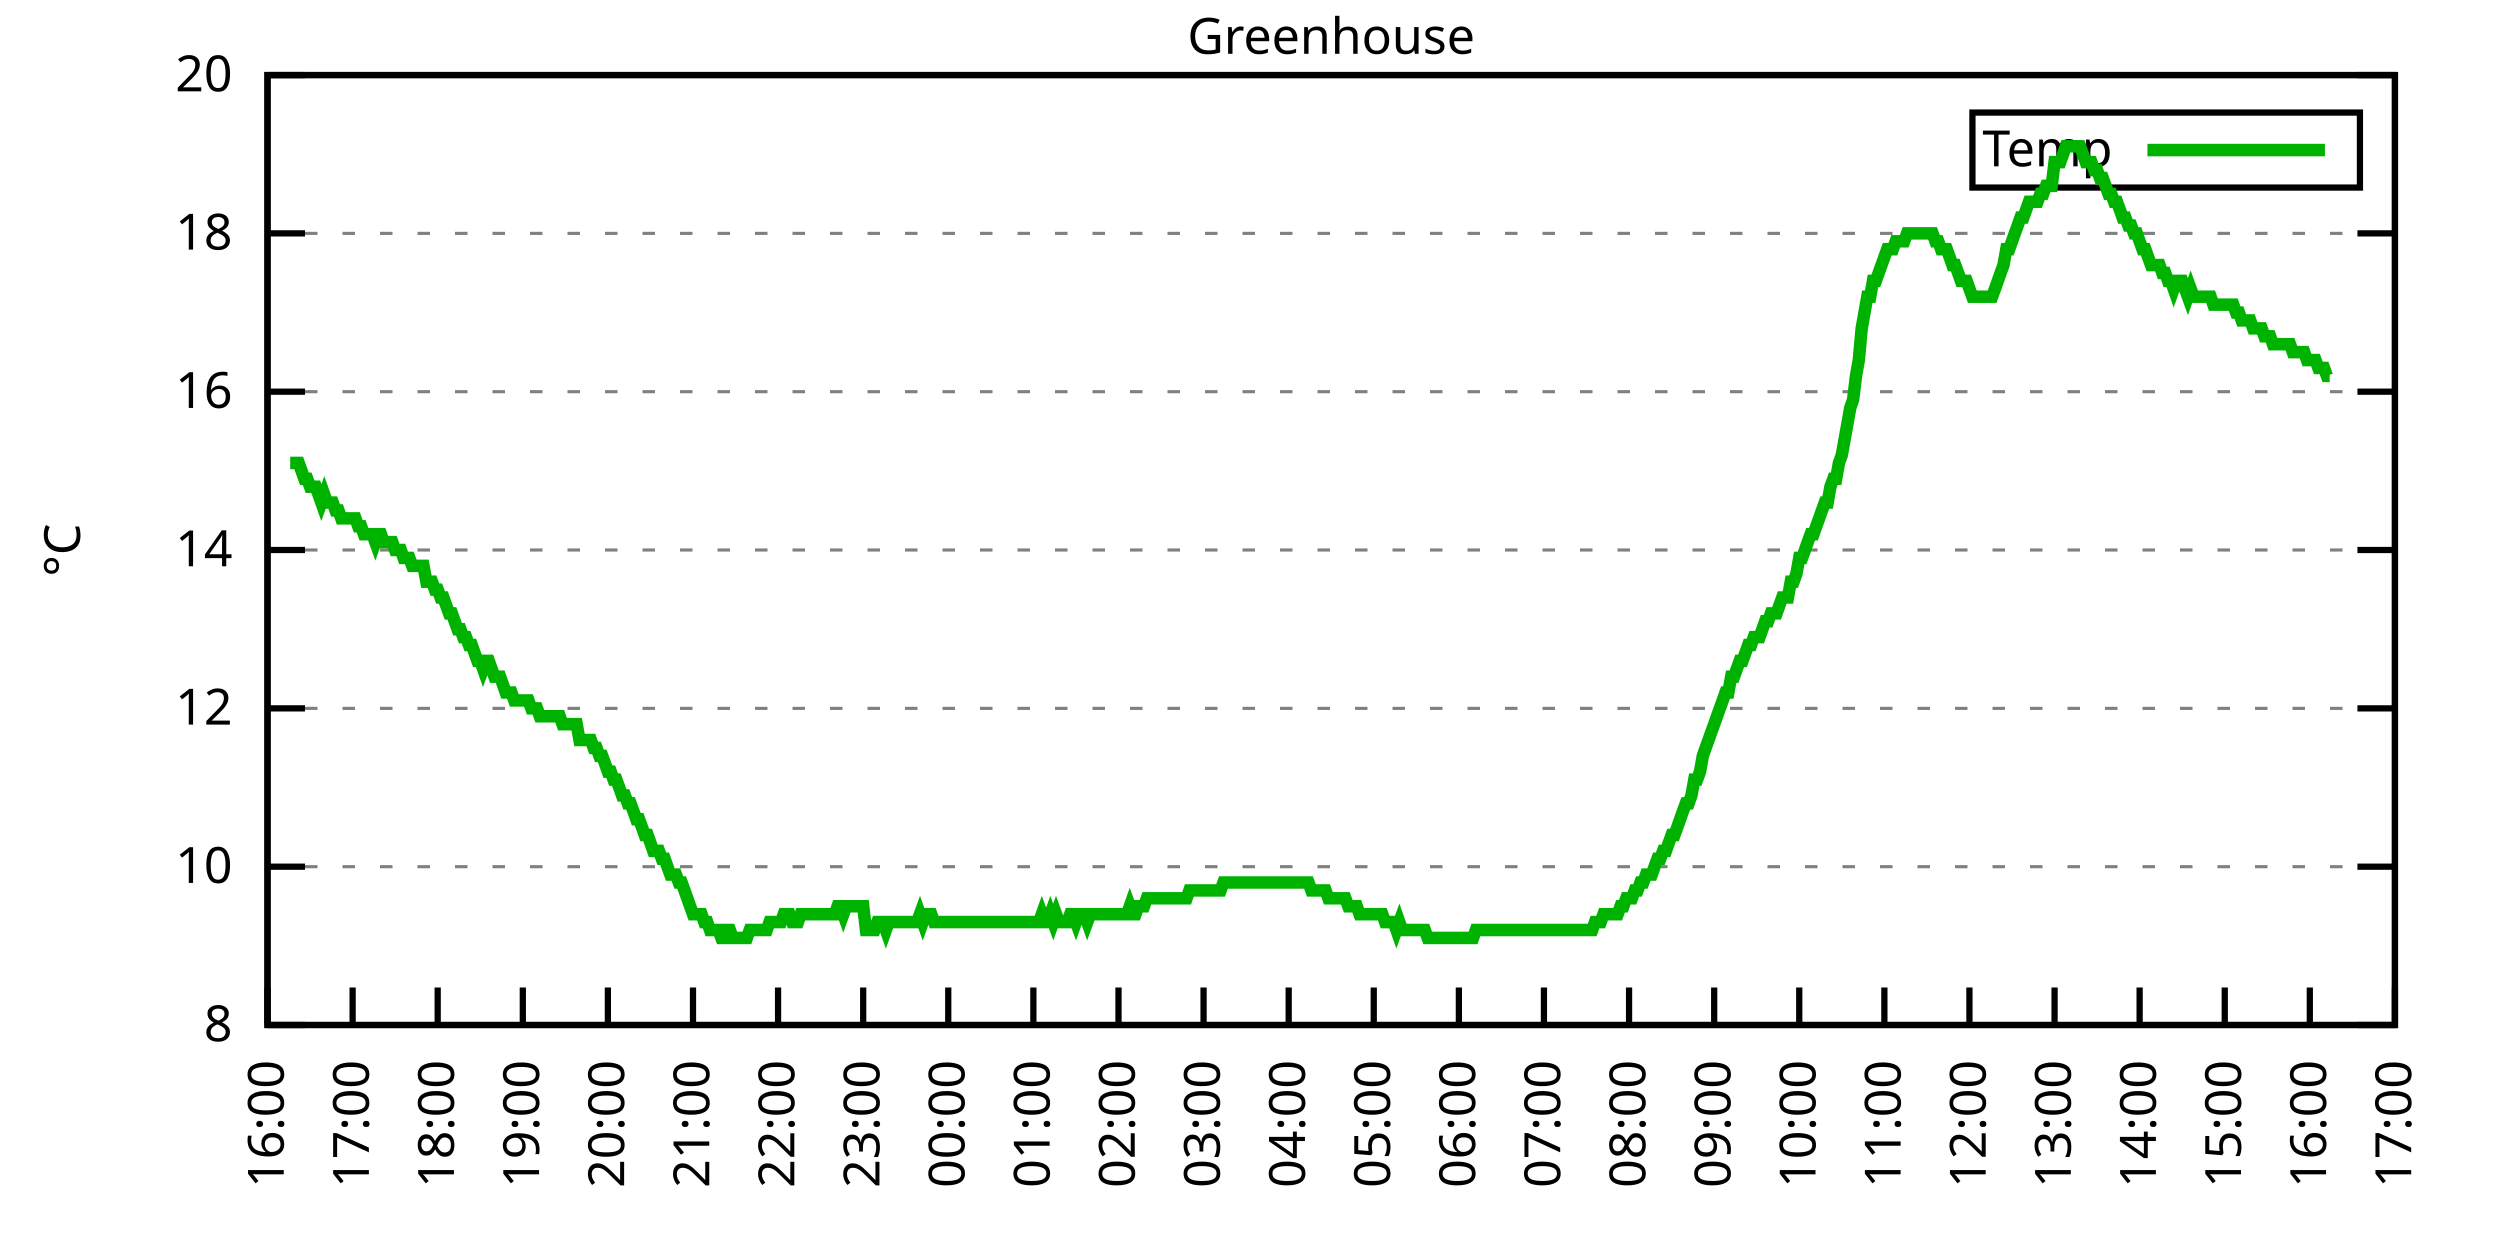
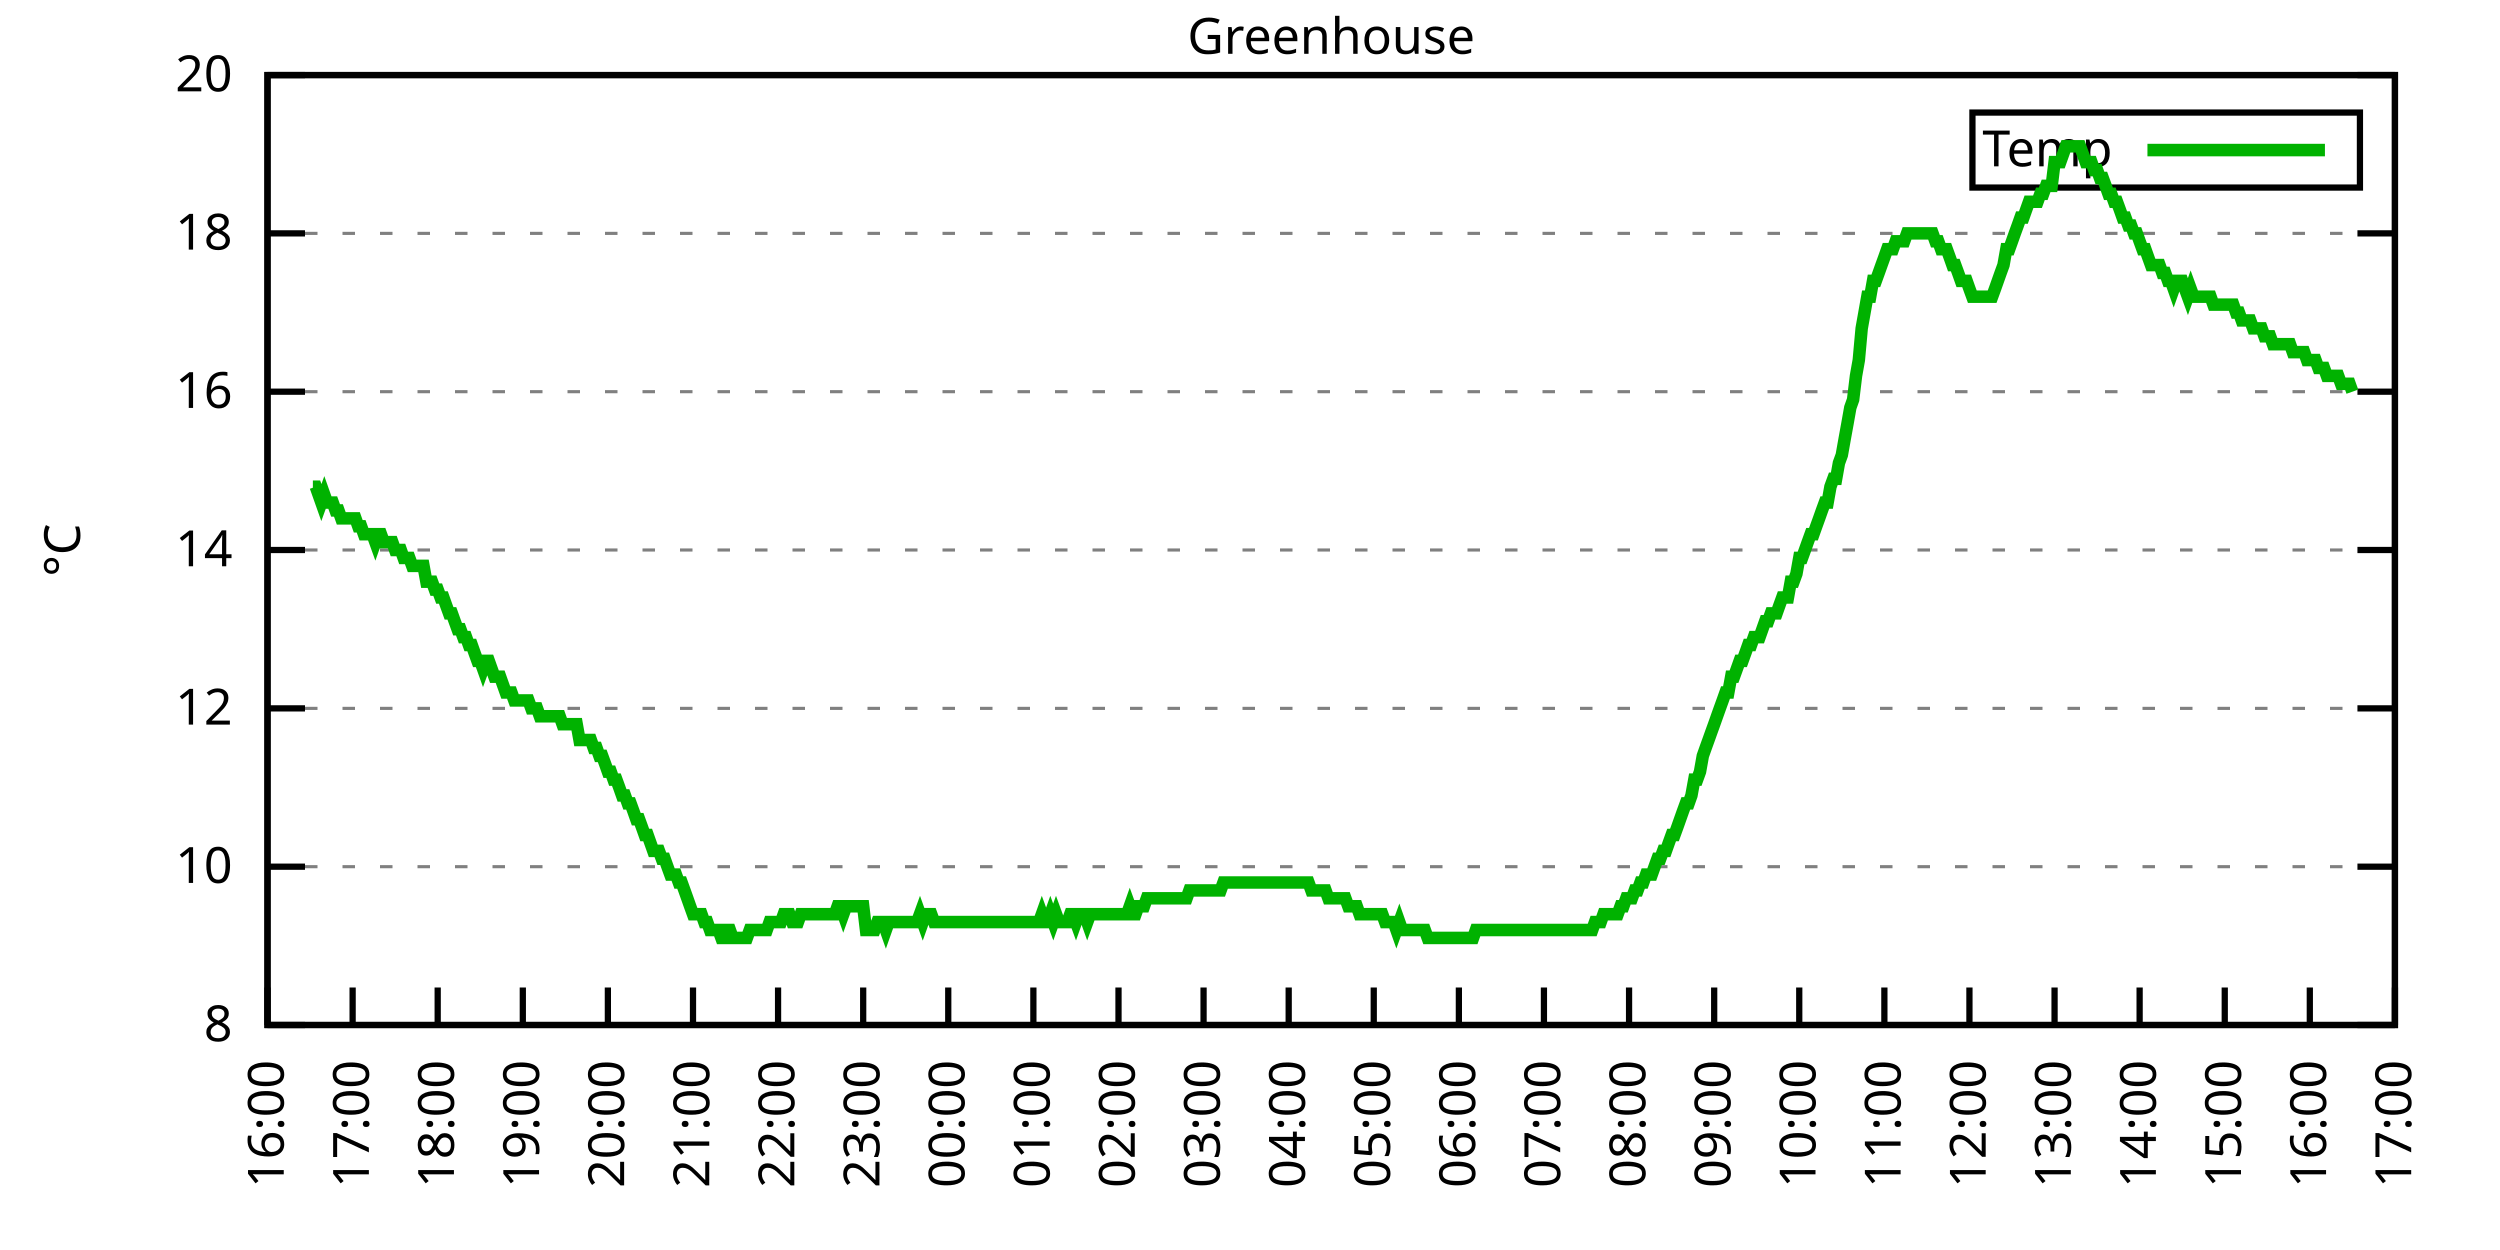
<svg xmlns="http://www.w3.org/2000/svg" xmlns:xlink="http://www.w3.org/1999/xlink" width="400" height="200" viewBox="0 0 400 200">
  <g id="gnuplot_canvas">
    <rect x="0" y="0" width="400" height="200" fill="none" />
    <defs>
      <circle id="gpDot" r="0.5" stroke-width="0.5" stroke="currentColor" />
      <path id="gpPt0" stroke-width="0.333" stroke="currentColor" d="M-1,0 h2 M0,-1 v2" />
      <path id="gpPt1" stroke-width="0.333" stroke="currentColor" d="M-1,-1 L1,1 M1,-1 L-1,1" />
      <path id="gpPt2" stroke-width="0.333" stroke="currentColor" d="M-1,0 L1,0 M0,-1 L0,1 M-1,-1 L1,1 M-1,1 L1,-1" />
      <rect id="gpPt3" stroke-width="0.333" stroke="currentColor" x="-1" y="-1" width="2" height="2" />
      <rect id="gpPt4" stroke-width="0.333" stroke="currentColor" fill="currentColor" x="-1" y="-1" width="2" height="2" />
      <circle id="gpPt5" stroke-width="0.333" stroke="currentColor" cx="0" cy="0" r="1" />
      <use xlink:href="#gpPt5" id="gpPt6" fill="currentColor" stroke="none" />
      <path id="gpPt7" stroke-width="0.333" stroke="currentColor" d="M0,-1.33 L-1.33,0.67 L1.33,0.67 z" />
      <use xlink:href="#gpPt7" id="gpPt8" fill="currentColor" stroke="none" />
      <use xlink:href="#gpPt7" id="gpPt9" stroke="currentColor" transform="rotate(180)" />
      <use xlink:href="#gpPt9" id="gpPt10" fill="currentColor" stroke="none" />
      <use xlink:href="#gpPt3" id="gpPt11" stroke="currentColor" transform="rotate(45)" />
      <use xlink:href="#gpPt11" id="gpPt12" fill="currentColor" stroke="none" />
      <path id="gpPt13" stroke-width="0.333" stroke="currentColor" d="M0,1.330 L1.265,0.411 L0.782,-1.067 L-0.782,-1.076 L-1.265,0.411 z" />
      <use xlink:href="#gpPt13" id="gpPt14" fill="currentColor" stroke="none" />
      <filter id="textbox" filterUnits="objectBoundingBox" x="0" y="0" height="1" width="1">
        <feFlood flood-color="white" flood-opacity="1" result="bgnd" />
        <feComposite in="SourceGraphic" in2="bgnd" operator="atop" />
      </filter>
      <filter id="greybox" filterUnits="objectBoundingBox" x="0" y="0" height="1" width="1">
        <feFlood flood-color="lightgrey" flood-opacity="1" result="grey" />
        <feComposite in="SourceGraphic" in2="grey" operator="atop" />
      </filter>
    </defs>
    <g fill="none" color="white" stroke="currentColor" stroke-width="1.00" stroke-linecap="butt" stroke-linejoin="miter">
</g>
    <g fill="none" color="black" stroke="currentColor" stroke-width="1.00" stroke-linecap="butt" stroke-linejoin="miter">
      <g stroke="none" shape-rendering="crispEdges">
        <polygon fill="rgb(255, 255, 255)" points="42.80,164.00 383.18,164.00 383.18,12.02 42.80,12.02 " />
      </g>
    </g>
    <g fill="none" color="black" stroke="currentColor" stroke-width="1.00" stroke-linecap="butt" stroke-linejoin="miter">
</g>
    <g fill="none" color="black" stroke="black" stroke-width="0.50" stroke-linecap="butt" stroke-linejoin="miter">
</g>
    <g fill="none" color="gray" stroke="currentColor" stroke-width="0.50" stroke-linecap="butt" stroke-linejoin="miter">
      <path stroke="gray" stroke-dasharray="2,4" class="gridline" d="M42.80,164.00 L383.19,164.00  " />
    </g>
    <g fill="none" color="gray" stroke="gray" stroke-width="1.00" stroke-linecap="butt" stroke-linejoin="miter">
</g>
    <g fill="none" color="black" stroke="currentColor" stroke-width="1.00" stroke-linecap="butt" stroke-linejoin="miter">
      <path stroke="black" d="M42.80,164.00 L48.80,164.00 M383.19,164.00 L377.19,164.00  " />
      <g transform="translate(37.20,166.60)" stroke="none" fill="black" font-family="Sans" font-size="8.00" text-anchor="end">
        <text>
          <tspan font-family="Sans"> 8</tspan>
        </text>
      </g>
    </g>
    <g fill="none" color="black" stroke="currentColor" stroke-width="1.00" stroke-linecap="butt" stroke-linejoin="miter">
</g>
    <g fill="none" color="black" stroke="black" stroke-width="0.50" stroke-linecap="butt" stroke-linejoin="miter">
</g>
    <g fill="none" color="gray" stroke="currentColor" stroke-width="0.50" stroke-linecap="butt" stroke-linejoin="miter">
      <path stroke="gray" stroke-dasharray="2,4" class="gridline" d="M42.80,138.67 L383.19,138.67  " />
    </g>
    <g fill="none" color="gray" stroke="gray" stroke-width="1.00" stroke-linecap="butt" stroke-linejoin="miter">
</g>
    <g fill="none" color="black" stroke="currentColor" stroke-width="1.00" stroke-linecap="butt" stroke-linejoin="miter">
      <path stroke="black" d="M42.80,138.67 L48.80,138.67 M383.19,138.67 L377.19,138.67  " />
      <g transform="translate(37.20,141.27)" stroke="none" fill="black" font-family="Sans" font-size="8.00" text-anchor="end">
        <text>
          <tspan font-family="Sans"> 10</tspan>
        </text>
      </g>
    </g>
    <g fill="none" color="black" stroke="currentColor" stroke-width="1.00" stroke-linecap="butt" stroke-linejoin="miter">
</g>
    <g fill="none" color="black" stroke="black" stroke-width="0.50" stroke-linecap="butt" stroke-linejoin="miter">
</g>
    <g fill="none" color="gray" stroke="currentColor" stroke-width="0.50" stroke-linecap="butt" stroke-linejoin="miter">
      <path stroke="gray" stroke-dasharray="2,4" class="gridline" d="M42.80,113.34 L383.19,113.34  " />
    </g>
    <g fill="none" color="gray" stroke="gray" stroke-width="1.00" stroke-linecap="butt" stroke-linejoin="miter">
</g>
    <g fill="none" color="black" stroke="currentColor" stroke-width="1.00" stroke-linecap="butt" stroke-linejoin="miter">
      <path stroke="black" d="M42.80,113.34 L48.80,113.34 M383.19,113.34 L377.19,113.34  " />
      <g transform="translate(37.20,115.94)" stroke="none" fill="black" font-family="Sans" font-size="8.00" text-anchor="end">
        <text>
          <tspan font-family="Sans"> 12</tspan>
        </text>
      </g>
    </g>
    <g fill="none" color="black" stroke="currentColor" stroke-width="1.00" stroke-linecap="butt" stroke-linejoin="miter">
</g>
    <g fill="none" color="black" stroke="black" stroke-width="0.50" stroke-linecap="butt" stroke-linejoin="miter">
</g>
    <g fill="none" color="gray" stroke="currentColor" stroke-width="0.50" stroke-linecap="butt" stroke-linejoin="miter">
      <path stroke="gray" stroke-dasharray="2,4" class="gridline" d="M42.80,88.00 L383.19,88.00  " />
    </g>
    <g fill="none" color="gray" stroke="gray" stroke-width="1.00" stroke-linecap="butt" stroke-linejoin="miter">
</g>
    <g fill="none" color="black" stroke="currentColor" stroke-width="1.00" stroke-linecap="butt" stroke-linejoin="miter">
      <path stroke="black" d="M42.80,88.00 L48.80,88.00 M383.19,88.00 L377.19,88.00  " />
      <g transform="translate(37.20,90.60)" stroke="none" fill="black" font-family="Sans" font-size="8.00" text-anchor="end">
        <text>
          <tspan font-family="Sans"> 14</tspan>
        </text>
      </g>
    </g>
    <g fill="none" color="black" stroke="currentColor" stroke-width="1.00" stroke-linecap="butt" stroke-linejoin="miter">
</g>
    <g fill="none" color="black" stroke="black" stroke-width="0.50" stroke-linecap="butt" stroke-linejoin="miter">
</g>
    <g fill="none" color="gray" stroke="currentColor" stroke-width="0.50" stroke-linecap="butt" stroke-linejoin="miter">
      <path stroke="gray" stroke-dasharray="2,4" class="gridline" d="M42.80,62.67 L383.19,62.67  " />
    </g>
    <g fill="none" color="gray" stroke="gray" stroke-width="1.00" stroke-linecap="butt" stroke-linejoin="miter">
</g>
    <g fill="none" color="black" stroke="currentColor" stroke-width="1.00" stroke-linecap="butt" stroke-linejoin="miter">
      <path stroke="black" d="M42.80,62.67 L48.80,62.67 M383.19,62.67 L377.19,62.67  " />
      <g transform="translate(37.20,65.27)" stroke="none" fill="black" font-family="Sans" font-size="8.00" text-anchor="end">
        <text>
          <tspan font-family="Sans"> 16</tspan>
        </text>
      </g>
    </g>
    <g fill="none" color="black" stroke="currentColor" stroke-width="1.00" stroke-linecap="butt" stroke-linejoin="miter">
</g>
    <g fill="none" color="black" stroke="black" stroke-width="0.50" stroke-linecap="butt" stroke-linejoin="miter">
</g>
    <g fill="none" color="gray" stroke="currentColor" stroke-width="0.50" stroke-linecap="butt" stroke-linejoin="miter">
      <path stroke="gray" stroke-dasharray="2,4" class="gridline" d="M42.80,37.34 L383.19,37.34  " />
    </g>
    <g fill="none" color="gray" stroke="gray" stroke-width="1.00" stroke-linecap="butt" stroke-linejoin="miter">
</g>
    <g fill="none" color="black" stroke="currentColor" stroke-width="1.00" stroke-linecap="butt" stroke-linejoin="miter">
      <path stroke="black" d="M42.80,37.34 L48.80,37.34 M383.19,37.34 L377.19,37.34  " />
      <g transform="translate(37.20,39.94)" stroke="none" fill="black" font-family="Sans" font-size="8.00" text-anchor="end">
        <text>
          <tspan font-family="Sans"> 18</tspan>
        </text>
      </g>
    </g>
    <g fill="none" color="black" stroke="currentColor" stroke-width="1.00" stroke-linecap="butt" stroke-linejoin="miter">
</g>
    <g fill="none" color="black" stroke="black" stroke-width="0.50" stroke-linecap="butt" stroke-linejoin="miter">
</g>
    <g fill="none" color="gray" stroke="currentColor" stroke-width="0.50" stroke-linecap="butt" stroke-linejoin="miter">
      <path stroke="gray" stroke-dasharray="2,4" class="gridline" d="M42.80,12.01 L383.19,12.01  " />
    </g>
    <g fill="none" color="gray" stroke="gray" stroke-width="1.00" stroke-linecap="butt" stroke-linejoin="miter">
</g>
    <g fill="none" color="black" stroke="currentColor" stroke-width="1.00" stroke-linecap="butt" stroke-linejoin="miter">
      <path stroke="black" d="M42.80,12.01 L48.80,12.01 M383.19,12.01 L377.19,12.01  " />
      <g transform="translate(37.20,14.61)" stroke="none" fill="black" font-family="Sans" font-size="8.00" text-anchor="end">
        <text>
          <tspan font-family="Sans"> 20</tspan>
        </text>
      </g>
    </g>
    <g fill="none" color="black" stroke="currentColor" stroke-width="1.00" stroke-linecap="butt" stroke-linejoin="miter">
      <path stroke="black" d="M42.80,164.00 L42.80,158.00  " />
      <g transform="translate(45.40,169.60) rotate(270.00)" stroke="none" fill="black" font-family="Sans" font-size="8.00" text-anchor="end">
        <text>
          <tspan font-family="Sans">16:00</tspan>
        </text>
      </g>
    </g>
    <g fill="none" color="black" stroke="currentColor" stroke-width="1.00" stroke-linecap="butt" stroke-linejoin="miter">
      <path stroke="black" d="M56.42,164.00 L56.42,158.00  " />
      <g transform="translate(59.02,169.60) rotate(270.00)" stroke="none" fill="black" font-family="Sans" font-size="8.00" text-anchor="end">
        <text>
          <tspan font-family="Sans">17:00</tspan>
        </text>
      </g>
    </g>
    <g fill="none" color="black" stroke="currentColor" stroke-width="1.00" stroke-linecap="butt" stroke-linejoin="miter">
      <path stroke="black" d="M70.03,164.00 L70.03,158.00  " />
      <g transform="translate(72.63,169.60) rotate(270.00)" stroke="none" fill="black" font-family="Sans" font-size="8.00" text-anchor="end">
        <text>
          <tspan font-family="Sans">18:00</tspan>
        </text>
      </g>
    </g>
    <g fill="none" color="black" stroke="currentColor" stroke-width="1.00" stroke-linecap="butt" stroke-linejoin="miter">
      <path stroke="black" d="M83.65,164.00 L83.65,158.00  " />
      <g transform="translate(86.25,169.60) rotate(270.00)" stroke="none" fill="black" font-family="Sans" font-size="8.00" text-anchor="end">
        <text>
          <tspan font-family="Sans">19:00</tspan>
        </text>
      </g>
    </g>
    <g fill="none" color="black" stroke="currentColor" stroke-width="1.00" stroke-linecap="butt" stroke-linejoin="miter">
      <path stroke="black" d="M97.26,164.00 L97.26,158.00  " />
      <g transform="translate(99.86,169.60) rotate(270.00)" stroke="none" fill="black" font-family="Sans" font-size="8.00" text-anchor="end">
        <text>
          <tspan font-family="Sans">20:00</tspan>
        </text>
      </g>
    </g>
    <g fill="none" color="black" stroke="currentColor" stroke-width="1.00" stroke-linecap="butt" stroke-linejoin="miter">
      <path stroke="black" d="M110.88,164.00 L110.88,158.00  " />
      <g transform="translate(113.48,169.60) rotate(270.00)" stroke="none" fill="black" font-family="Sans" font-size="8.00" text-anchor="end">
        <text>
          <tspan font-family="Sans">21:00</tspan>
        </text>
      </g>
    </g>
    <g fill="none" color="black" stroke="currentColor" stroke-width="1.00" stroke-linecap="butt" stroke-linejoin="miter">
      <path stroke="black" d="M124.49,164.00 L124.49,158.00  " />
      <g transform="translate(127.09,169.60) rotate(270.00)" stroke="none" fill="black" font-family="Sans" font-size="8.00" text-anchor="end">
        <text>
          <tspan font-family="Sans">22:00</tspan>
        </text>
      </g>
    </g>
    <g fill="none" color="black" stroke="currentColor" stroke-width="1.00" stroke-linecap="butt" stroke-linejoin="miter">
      <path stroke="black" d="M138.11,164.00 L138.11,158.00  " />
      <g transform="translate(140.71,169.60) rotate(270.00)" stroke="none" fill="black" font-family="Sans" font-size="8.00" text-anchor="end">
        <text>
          <tspan font-family="Sans">23:00</tspan>
        </text>
      </g>
    </g>
    <g fill="none" color="black" stroke="currentColor" stroke-width="1.00" stroke-linecap="butt" stroke-linejoin="miter">
      <path stroke="black" d="M151.72,164.00 L151.72,158.00  " />
      <g transform="translate(154.32,169.60) rotate(270.00)" stroke="none" fill="black" font-family="Sans" font-size="8.00" text-anchor="end">
        <text>
          <tspan font-family="Sans">00:00</tspan>
        </text>
      </g>
    </g>
    <g fill="none" color="black" stroke="currentColor" stroke-width="1.00" stroke-linecap="butt" stroke-linejoin="miter">
      <path stroke="black" d="M165.34,164.00 L165.34,158.00  " />
      <g transform="translate(167.94,169.60) rotate(270.00)" stroke="none" fill="black" font-family="Sans" font-size="8.00" text-anchor="end">
        <text>
          <tspan font-family="Sans">01:00</tspan>
        </text>
      </g>
    </g>
    <g fill="none" color="black" stroke="currentColor" stroke-width="1.00" stroke-linecap="butt" stroke-linejoin="miter">
      <path stroke="black" d="M178.96,164.00 L178.96,158.00  " />
      <g transform="translate(181.56,169.60) rotate(270.00)" stroke="none" fill="black" font-family="Sans" font-size="8.00" text-anchor="end">
        <text>
          <tspan font-family="Sans">02:00</tspan>
        </text>
      </g>
    </g>
    <g fill="none" color="black" stroke="currentColor" stroke-width="1.00" stroke-linecap="butt" stroke-linejoin="miter">
      <path stroke="black" d="M192.57,164.00 L192.57,158.00  " />
      <g transform="translate(195.17,169.60) rotate(270.00)" stroke="none" fill="black" font-family="Sans" font-size="8.00" text-anchor="end">
        <text>
          <tspan font-family="Sans">03:00</tspan>
        </text>
      </g>
    </g>
    <g fill="none" color="black" stroke="currentColor" stroke-width="1.00" stroke-linecap="butt" stroke-linejoin="miter">
      <path stroke="black" d="M206.19,164.00 L206.19,158.00  " />
      <g transform="translate(208.79,169.60) rotate(270.00)" stroke="none" fill="black" font-family="Sans" font-size="8.00" text-anchor="end">
        <text>
          <tspan font-family="Sans">04:00</tspan>
        </text>
      </g>
    </g>
    <g fill="none" color="black" stroke="currentColor" stroke-width="1.00" stroke-linecap="butt" stroke-linejoin="miter">
      <path stroke="black" d="M219.80,164.00 L219.80,158.00  " />
      <g transform="translate(222.40,169.60) rotate(270.00)" stroke="none" fill="black" font-family="Sans" font-size="8.00" text-anchor="end">
        <text>
          <tspan font-family="Sans">05:00</tspan>
        </text>
      </g>
    </g>
    <g fill="none" color="black" stroke="currentColor" stroke-width="1.00" stroke-linecap="butt" stroke-linejoin="miter">
      <path stroke="black" d="M233.42,164.00 L233.42,158.00  " />
      <g transform="translate(236.02,169.60) rotate(270.00)" stroke="none" fill="black" font-family="Sans" font-size="8.00" text-anchor="end">
        <text>
          <tspan font-family="Sans">06:00</tspan>
        </text>
      </g>
    </g>
    <g fill="none" color="black" stroke="currentColor" stroke-width="1.00" stroke-linecap="butt" stroke-linejoin="miter">
      <path stroke="black" d="M247.03,164.00 L247.03,158.00  " />
      <g transform="translate(249.63,169.60) rotate(270.00)" stroke="none" fill="black" font-family="Sans" font-size="8.00" text-anchor="end">
        <text>
          <tspan font-family="Sans">07:00</tspan>
        </text>
      </g>
    </g>
    <g fill="none" color="black" stroke="currentColor" stroke-width="1.00" stroke-linecap="butt" stroke-linejoin="miter">
      <path stroke="black" d="M260.65,164.00 L260.65,158.00  " />
      <g transform="translate(263.25,169.60) rotate(270.00)" stroke="none" fill="black" font-family="Sans" font-size="8.00" text-anchor="end">
        <text>
          <tspan font-family="Sans">08:00</tspan>
        </text>
      </g>
    </g>
    <g fill="none" color="black" stroke="currentColor" stroke-width="1.00" stroke-linecap="butt" stroke-linejoin="miter">
      <path stroke="black" d="M274.27,164.00 L274.27,158.00  " />
      <g transform="translate(276.87,169.60) rotate(270.00)" stroke="none" fill="black" font-family="Sans" font-size="8.00" text-anchor="end">
        <text>
          <tspan font-family="Sans">09:00</tspan>
        </text>
      </g>
    </g>
    <g fill="none" color="black" stroke="currentColor" stroke-width="1.00" stroke-linecap="butt" stroke-linejoin="miter">
      <path stroke="black" d="M287.88,164.00 L287.88,158.00  " />
      <g transform="translate(290.48,169.60) rotate(270.00)" stroke="none" fill="black" font-family="Sans" font-size="8.00" text-anchor="end">
        <text>
          <tspan font-family="Sans">10:00</tspan>
        </text>
      </g>
    </g>
    <g fill="none" color="black" stroke="currentColor" stroke-width="1.00" stroke-linecap="butt" stroke-linejoin="miter">
      <path stroke="black" d="M301.50,164.00 L301.50,158.00  " />
      <g transform="translate(304.10,169.60) rotate(270.00)" stroke="none" fill="black" font-family="Sans" font-size="8.00" text-anchor="end">
        <text>
          <tspan font-family="Sans">11:00</tspan>
        </text>
      </g>
    </g>
    <g fill="none" color="black" stroke="currentColor" stroke-width="1.00" stroke-linecap="butt" stroke-linejoin="miter">
      <path stroke="black" d="M315.11,164.00 L315.11,158.00  " />
      <g transform="translate(317.71,169.60) rotate(270.00)" stroke="none" fill="black" font-family="Sans" font-size="8.00" text-anchor="end">
        <text>
          <tspan font-family="Sans">12:00</tspan>
        </text>
      </g>
    </g>
    <g fill="none" color="black" stroke="currentColor" stroke-width="1.00" stroke-linecap="butt" stroke-linejoin="miter">
      <path stroke="black" d="M328.73,164.00 L328.73,158.00  " />
      <g transform="translate(331.33,169.60) rotate(270.00)" stroke="none" fill="black" font-family="Sans" font-size="8.00" text-anchor="end">
        <text>
          <tspan font-family="Sans">13:00</tspan>
        </text>
      </g>
    </g>
    <g fill="none" color="black" stroke="currentColor" stroke-width="1.00" stroke-linecap="butt" stroke-linejoin="miter">
      <path stroke="black" d="M342.34,164.00 L342.34,158.00  " />
      <g transform="translate(344.94,169.60) rotate(270.00)" stroke="none" fill="black" font-family="Sans" font-size="8.00" text-anchor="end">
        <text>
          <tspan font-family="Sans">14:00</tspan>
        </text>
      </g>
    </g>
    <g fill="none" color="black" stroke="currentColor" stroke-width="1.00" stroke-linecap="butt" stroke-linejoin="miter">
      <path stroke="black" d="M355.96,164.00 L355.96,158.00  " />
      <g transform="translate(358.56,169.60) rotate(270.00)" stroke="none" fill="black" font-family="Sans" font-size="8.00" text-anchor="end">
        <text>
          <tspan font-family="Sans">15:00</tspan>
        </text>
      </g>
    </g>
    <g fill="none" color="black" stroke="currentColor" stroke-width="1.00" stroke-linecap="butt" stroke-linejoin="miter">
      <path stroke="black" d="M369.57,164.00 L369.57,158.00  " />
      <g transform="translate(372.17,169.60) rotate(270.00)" stroke="none" fill="black" font-family="Sans" font-size="8.00" text-anchor="end">
        <text>
          <tspan font-family="Sans">16:00</tspan>
        </text>
      </g>
    </g>
    <g fill="none" color="black" stroke="currentColor" stroke-width="1.00" stroke-linecap="butt" stroke-linejoin="miter">
      <path stroke="black" d="M383.19,164.00 L383.19,158.00  " />
      <g transform="translate(385.79,169.60) rotate(270.00)" stroke="none" fill="black" font-family="Sans" font-size="8.00" text-anchor="end">
        <text>
          <tspan font-family="Sans">17:00</tspan>
        </text>
      </g>
    </g>
    <g fill="none" color="black" stroke="currentColor" stroke-width="1.00" stroke-linecap="butt" stroke-linejoin="miter">
</g>
    <g fill="none" color="black" stroke="currentColor" stroke-width="1.00" stroke-linecap="butt" stroke-linejoin="miter">
      <path stroke="black" d="M42.80,12.01 L42.80,164.00 L383.19,164.00 L383.19,12.01 L42.80,12.01 Z  " />
    </g>
    <g fill="none" color="black" stroke="currentColor" stroke-width="1.00" stroke-linecap="butt" stroke-linejoin="miter">
</g>
    <g fill="none" color="black" stroke="currentColor" stroke-width="1.00" stroke-linecap="butt" stroke-linejoin="miter">
      <path stroke="black" d="M315.59,30.01 L315.59,18.01 L377.59,18.01 L377.59,30.01 L315.59,30.01 Z  " />
    </g>
    <g id="Greenhouse_plot_1">
      <g fill="none" color="white" stroke="black" stroke-width="2.00" stroke-linecap="butt" stroke-linejoin="miter">
</g>
      <g fill="none" color="black" stroke="currentColor" stroke-width="2.00" stroke-linecap="butt" stroke-linejoin="miter">
        <g transform="translate(337.99,26.61)" stroke="none" fill="black" font-family="Sans" font-size="8.00" text-anchor="end">
          <text>
            <tspan font-family="Sans">Temp</tspan>
          </text>
        </g>
      </g>
      <g fill="none" color="black" stroke="currentColor" stroke-width="2.00" stroke-linecap="butt" stroke-linejoin="miter">
-         <path stroke="rgb(  0, 178,   0)" d="M343.59,24.01 L371.99,24.01 M46.43,74.07 L46.88,74.07 L47.34,74.07 L47.79,74.07 L48.25,75.34 L48.70,76.61   L49.15,76.61 L49.61,77.87 L50.06,77.87 L50.52,77.87 L50.97,79.14 L51.42,80.41 L51.88,79.14 L52.33,80.41   L52.78,80.41 L53.24,80.41 L53.69,81.67 L54.15,81.67 L54.60,82.94 L55.05,82.94 L55.51,82.94 L55.96,82.94   L56.42,82.94 L56.87,82.94 L57.32,84.21 L57.78,84.21 L58.23,85.47 L58.68,85.47 L59.14,85.47 L59.59,85.47   L60.05,86.74 L60.50,85.47 L60.95,85.47 L61.41,86.74 L61.86,86.74 L62.32,86.74 L62.77,86.74 L63.22,88.00   L63.68,88.00 L64.13,88.00 L64.58,89.27 L65.04,89.27 L65.49,89.27 L65.95,90.54 L66.40,90.54 L66.85,90.54   L67.31,90.54 L67.76,90.54 L68.22,93.07 L68.67,93.07 L69.12,93.07 L69.58,94.34 L70.03,94.34 L70.49,95.60   L70.94,95.60 L71.39,96.87 L71.85,98.14 L72.30,98.14 L72.75,99.40 L73.21,100.67 L73.66,100.67 L74.12,101.94   L74.57,101.94 L75.02,103.20 L75.48,103.20 L75.93,104.47 L76.39,105.74 L76.84,105.74 L77.29,107.00 L77.75,105.74   L78.20,105.74 L78.65,107.00 L79.11,108.27 L79.56,108.27 L80.02,108.27 L80.47,109.54 L80.92,110.80 L81.38,110.80   L81.83,110.80 L82.29,112.07 L82.74,112.07 L83.19,112.07 L83.65,112.07 L84.10,112.07 L84.55,112.07 L85.01,113.34   L85.46,113.34 L85.92,113.34 L86.37,114.60 L86.82,114.60 L87.28,114.60 L87.73,114.60 L88.19,114.60 L88.64,114.60   L89.09,114.60 L89.55,114.60 L90.00,115.87 L90.45,115.87 L90.91,115.87 L91.36,115.87 L91.82,115.87 L92.27,115.87   L92.72,118.40 L93.18,118.40 L93.63,118.40 L94.09,118.40 L94.54,118.40 L94.99,119.67 L95.45,119.67 L95.90,120.94   L96.35,120.94 L96.81,122.20 L97.26,123.47 L97.72,123.47 L98.17,124.74 L98.62,124.74 L99.08,126.00 L99.53,127.27   L99.99,127.27 L100.44,128.54 L100.89,128.54 L101.35,129.80 L101.80,131.07 L102.25,131.07 L102.71,132.34 L103.16,133.60   L103.62,133.60 L104.07,134.87 L104.52,136.14 L104.98,136.14 L105.43,136.14 L105.89,137.40 L106.34,137.40 L106.79,138.67   L107.25,139.93 L107.70,139.93 L108.15,139.93 L108.61,141.20 L109.06,141.20 L109.52,142.47 L109.97,143.73 L110.42,145.00   L110.88,146.27 L111.33,146.27 L111.79,146.27 L112.24,146.27 L112.69,147.53 L113.15,147.53 L113.60,148.80 L114.05,148.80   L114.51,148.80 L114.96,148.80 L115.42,150.07 L115.87,150.07 L116.32,148.80 L116.78,148.80 L117.23,150.07 L117.69,150.07   L118.14,150.07 L118.59,150.07 L119.05,150.07 L119.50,150.07 L119.96,148.80 L120.41,148.80 L120.86,148.80 L121.32,148.80   L121.77,148.80 L122.22,148.80 L122.68,148.80 L123.13,147.53 L123.59,147.53 L124.04,147.53 L124.49,147.53 L124.95,147.53   L125.40,146.27 L125.86,146.27 L126.31,146.27 L126.76,147.53 L127.22,147.53 L127.67,147.53 L128.12,146.27 L128.58,146.27   L129.03,146.27 L129.49,146.27 L129.94,146.27 L130.39,146.27 L130.85,146.27 L131.30,146.27 L131.76,146.27 L132.21,146.27   L132.66,146.27 L133.12,146.27 L133.57,146.27 L134.02,145.00 L134.48,145.00 L134.93,146.27 L135.39,145.00 L135.84,145.00   L136.29,145.00 L136.75,145.00 L137.20,145.00 L137.66,145.00 L138.11,145.00 L138.56,148.80 L139.02,148.80 L139.47,148.80   L139.92,148.80 L140.38,147.53 L140.83,147.53 L141.29,147.53 L141.74,148.80 L142.19,147.53 L142.65,147.53 L143.10,147.53   L143.56,147.53 L144.01,147.53 L144.46,147.53 L144.92,147.53 L145.37,147.53 L145.82,147.53 L146.28,147.53 L146.73,147.53   L147.19,146.27 L147.64,147.53 L148.09,146.27 L148.55,146.27 L149.00,146.27 L149.46,147.53 L149.91,147.53 L150.36,147.53   L150.82,147.53 L151.27,147.53 L151.72,147.53 L152.18,147.53 L152.63,147.53 L153.09,147.53 L153.54,147.53 L153.99,147.53   L154.45,147.53 L154.90,147.53 L155.36,147.53 L155.81,147.53 L156.26,147.53 L156.72,147.53 L157.17,147.53 L157.62,147.53   L158.08,147.53 L158.53,147.53 L158.99,147.53 L159.44,147.53 L159.89,147.53 L160.35,147.53 L160.80,147.53 L161.26,147.53   L161.71,147.53 L162.16,147.53 L162.62,147.53 L163.07,147.53 L163.52,147.53 L163.98,147.53 L164.43,147.53 L164.89,147.53   L165.34,147.53 L165.79,147.53 L166.25,147.53 L166.70,146.27 L167.16,147.53 L167.61,147.53 L168.06,146.27 L168.52,147.53   L168.97,146.27 L169.43,147.53 L169.88,147.53 L170.33,147.53 L170.79,147.53 L171.24,146.27 L171.69,146.27 L172.15,147.53   L172.60,146.27 L173.06,146.27 L173.51,146.27 L173.96,147.53 L174.42,146.27 L174.87,146.27 L175.33,146.27 L175.78,146.27   L176.23,146.27 L176.69,146.27 L177.14,146.27 L177.59,146.27 L178.05,146.27 L178.50,146.27 L178.96,146.27 L179.41,146.27   L179.86,146.27 L180.32,146.27 L180.77,145.00 L181.23,146.27 L181.68,146.27 L182.13,145.00 L182.59,145.00 L183.04,145.00   L183.49,143.73 L183.95,143.73 L184.40,143.73 L184.86,143.73 L185.31,143.73 L185.76,143.73 L186.22,143.73 L186.67,143.73   L187.13,143.73 L187.58,143.73 L188.03,143.73 L188.49,143.73 L188.94,143.73 L189.39,143.73 L189.85,143.73 L190.30,142.47   L190.76,142.47 L191.21,142.47 L191.66,142.47 L192.12,142.47 L192.57,142.47 L193.03,142.47 L193.48,142.47 L193.93,142.47   L194.39,142.47 L194.84,142.47 L195.29,142.47 L195.75,141.20 L196.20,141.20 L196.66,141.20 L197.11,141.20 L197.56,141.20   L198.02,141.20 L198.47,141.20 L198.93,141.20 L199.38,141.20 L199.83,141.20 L200.29,141.20 L200.74,141.20 L201.19,141.20   L201.65,141.20 L202.10,141.20 L202.56,141.20 L203.01,141.20 L203.46,141.20 L203.92,141.20 L204.37,141.20 L204.83,141.20   L205.28,141.20 L205.73,141.20 L206.19,141.20 L206.64,141.20 L207.09,141.20 L207.55,141.20 L208.00,141.20 L208.46,141.20   L208.91,141.20 L209.36,141.20 L209.82,142.47 L210.27,142.47 L210.73,142.47 L211.18,142.47 L211.63,142.47 L212.09,142.47   L212.54,143.73 L213.00,143.73 L213.45,143.73 L213.90,143.73 L214.36,143.73 L214.81,143.73 L215.26,143.73 L215.72,145.00   L216.17,145.00 L216.63,145.00 L217.08,145.00 L217.53,146.27 L217.99,146.27 L218.44,146.27 L218.90,146.27 L219.35,146.27   L219.80,146.27 L220.26,146.27 L220.71,146.27 L221.16,146.27 L221.62,147.53 L222.07,147.53 L222.53,147.53 L222.98,147.53   L223.43,148.80 L223.89,147.53 L224.34,148.80 L224.80,148.80 L225.25,148.80 L225.70,148.80 L226.16,148.80 L226.61,148.80   L227.06,148.80 L227.52,148.80 L227.97,148.80 L228.43,150.07 L228.88,150.07 L229.33,150.07 L229.79,150.07 L230.24,150.07   L230.70,150.07 L231.15,150.07 L231.60,150.07 L232.06,150.07 L232.51,150.07 L232.96,150.07 L233.42,150.07 L233.87,150.07   L234.33,150.07 L234.78,150.07 L235.23,150.07 L235.69,150.07 L236.14,148.80 L236.60,148.80 L237.05,148.80 L237.50,148.80   L237.96,148.80 L238.41,148.80 L238.86,148.80 L239.32,148.80 L239.77,148.80 L240.23,148.80 L240.68,148.80 L241.13,148.80   L241.59,148.80 L242.04,148.80 L242.50,148.80 L242.95,148.80 L243.40,148.80 L243.86,148.80 L244.31,148.80 L244.76,148.80   L245.22,148.80 L245.67,148.80 L246.13,148.80 L246.58,148.80 L247.03,148.80 L247.49,148.80 L247.94,148.80 L248.40,148.80   L248.85,148.80 L249.30,148.80 L249.76,148.80 L250.21,148.80 L250.66,148.80 L251.12,148.80 L251.57,148.80 L252.03,148.80   L252.48,148.80 L252.93,148.80 L253.39,148.80 L253.84,148.80 L254.30,148.80 L254.75,148.80 L255.20,147.53 L255.66,147.53   L256.11,147.53 L256.56,146.27 L257.02,146.27 L257.47,146.27 L257.93,146.27 L258.38,146.27 L258.83,146.27 L259.29,145.00   L259.74,145.00 L260.20,143.73 L260.65,143.73 L261.10,143.73 L261.56,142.47 L262.01,142.47 L262.47,141.20 L262.92,141.20   L263.37,139.93 L263.83,139.93 L264.28,139.93 L264.73,138.67 L265.19,137.40 L265.64,137.40 L266.10,136.14 L266.55,136.14   L267.00,134.87 L267.46,133.60 L267.91,133.60 L268.37,132.34 L268.82,131.07 L269.27,129.80 L269.73,128.54 L270.18,128.54   L270.63,127.27 L271.09,124.74 L271.54,124.74 L272.00,123.47 L272.45,120.94 L272.90,119.67 L273.36,118.40 L273.81,117.14   L274.27,115.87 L274.72,114.60 L275.17,113.34 L275.63,112.07 L276.08,110.80 L276.53,110.80 L276.99,108.27 L277.44,108.27   L277.90,107.00 L278.35,105.74 L278.80,105.74 L279.26,104.47 L279.71,103.20 L280.17,103.20 L280.62,101.94 L281.07,101.94   L281.53,101.94 L281.98,100.67 L282.43,99.40 L282.89,99.40 L283.34,98.14 L283.80,98.14 L284.25,98.14 L284.70,96.87   L285.16,95.60 L285.61,95.60 L286.07,95.60 L286.52,93.07 L286.97,93.07 L287.43,91.80 L287.88,89.27 L288.33,89.27   L288.79,88.00 L289.24,86.74 L289.70,85.47 L290.15,85.47 L290.60,84.21 L291.06,82.94 L291.51,81.67 L291.97,80.41   L292.42,80.41 L292.87,77.87 L293.33,76.61 L293.78,76.61 L294.23,74.07 L294.69,72.81 L295.14,70.27 L295.60,67.74   L296.05,65.21 L296.50,63.94 L296.96,60.14 L297.41,57.61 L297.87,52.54 L298.32,50.01 L298.77,47.47 L299.23,47.47   L299.68,44.94 L300.13,44.94 L300.59,43.67 L301.04,42.41 L301.50,41.14 L301.95,39.87 L302.40,39.87 L302.86,39.87   L303.31,38.61 L303.77,38.61 L304.22,38.61 L304.67,38.61 L305.13,37.34 L305.58,37.34 L306.03,37.34 L306.49,37.34   L306.94,37.34 L307.40,37.34 L307.85,37.34 L308.30,37.34 L308.76,37.34 L309.21,37.34 L309.67,38.61 L310.12,38.61   L310.57,39.87 L311.03,39.87 L311.48,39.87 L311.94,41.14 L312.39,42.41 L312.84,42.41 L313.30,43.67 L313.75,44.94   L314.20,44.94 L314.66,44.94 L315.11,46.21 L315.57,47.47 L316.02,47.47 L316.47,47.47 L316.93,47.47 L317.38,47.47   L317.84,47.47 L318.29,47.47 L318.74,47.47 L319.20,46.21 L319.65,44.94 L320.10,43.67 L320.56,42.41 L321.01,39.87   L321.47,39.87 L321.92,38.61 L322.37,37.34 L322.83,36.08 L323.28,34.81 L323.74,34.81 L324.19,33.54 L324.64,32.28   L325.10,32.28 L325.55,32.28 L326.00,32.28 L326.46,31.01 L326.91,31.01 L327.37,29.74 L327.82,29.74 L328.27,29.74   L328.73,25.94 L329.18,25.94 L329.64,25.94 L330.09,24.68 L330.54,23.41 L331.00,23.41 L331.45,23.41 L331.90,23.41   L332.36,23.41 L332.81,23.41 L333.27,24.68 L333.72,25.94 L334.17,25.94 L334.63,25.94 L335.08,27.21 L335.54,27.21   L335.99,28.48 L336.44,28.48 L336.90,29.74 L337.35,31.01 L337.80,31.01 L338.26,32.28 L338.71,32.28 L339.17,33.54   L339.62,34.81 L340.07,34.81 L340.53,36.08 L340.98,36.08 L341.44,37.34 L341.89,37.34 L342.34,38.61 L342.80,39.87   L343.25,39.87 L343.70,41.14 L344.16,42.41 L344.61,42.41 L345.07,42.41 L345.52,42.41 L345.97,43.67 L346.43,43.67   L346.88,44.94 L347.34,44.94 L347.79,46.21 L348.24,44.94 L348.70,44.94 L349.15,44.94 L349.60,46.21 L350.06,47.47   L350.51,46.21 L350.97,47.47 L351.42,47.47 L351.87,47.47 L352.33,47.47 L352.78,47.47 L353.24,47.47 L353.69,47.47   L354.14,48.74 L354.60,48.74 L355.05,48.74 L355.50,48.74 L355.96,48.74 L356.41,48.74 L356.87,48.74 L357.32,48.74   L357.77,50.01 L358.23,50.01 L358.68,51.27 L359.14,51.27 L359.59,51.27 L360.04,51.27 L360.50,52.54 L360.95,52.54   L361.41,52.54 L361.86,52.54 L362.31,53.81 L362.77,53.81 L363.22,53.81 L363.67,55.07 L364.13,55.07 L364.58,55.07   L365.04,55.07 L365.49,55.07 L365.94,55.07 L366.40,55.07 L366.85,56.34 L367.31,56.34 L367.76,56.34 L368.21,56.34   L368.67,56.34 L369.12,57.61 L369.57,57.61 L370.03,57.61 L370.48,57.61 L370.94,58.87 L371.39,58.87 L371.84,58.87   L372.30,60.14 L372.75,60.14  " />
+         <path stroke="rgb(  0, 178,   0)" d="M343.59,24.01 L371.99,24.01 M50.06,77.87 L50.52,77.87 L50.97,79.14 L51.42,80.41 L51.88,79.14 L52.33,80.41   L52.78,80.41 L53.24,80.41 L53.69,81.67 L54.15,81.67 L54.60,82.94 L55.05,82.94 L55.51,82.94 L55.96,82.94   L56.42,82.94 L56.87,82.94 L57.32,84.21 L57.78,84.21 L58.23,85.47 L58.68,85.47 L59.14,85.47 L59.59,85.47   L60.05,86.74 L60.50,85.47 L60.95,85.47 L61.41,86.74 L61.86,86.74 L62.32,86.74 L62.77,86.74 L63.22,88.00   L63.68,88.00 L64.13,88.00 L64.58,89.27 L65.04,89.27 L65.49,89.27 L65.95,90.54 L66.40,90.54 L66.85,90.54   L67.31,90.54 L67.76,90.54 L68.22,93.07 L68.67,93.07 L69.12,93.07 L69.58,94.34 L70.03,94.34 L70.49,95.60   L70.94,95.60 L71.39,96.87 L71.85,98.14 L72.30,98.14 L72.75,99.40 L73.21,100.67 L73.66,100.67 L74.12,101.94   L74.57,101.94 L75.02,103.20 L75.48,103.20 L75.93,104.47 L76.39,105.74 L76.84,105.74 L77.29,107.00 L77.75,105.74   L78.20,105.74 L78.65,107.00 L79.11,108.27 L79.56,108.27 L80.02,108.27 L80.47,109.54 L80.92,110.80 L81.38,110.80   L81.83,110.80 L82.29,112.07 L82.74,112.07 L83.19,112.07 L83.65,112.07 L84.10,112.07 L84.55,112.07 L85.01,113.34   L85.46,113.34 L85.92,113.34 L86.37,114.60 L86.82,114.60 L87.28,114.60 L87.73,114.60 L88.19,114.60 L88.64,114.60   L89.09,114.60 L89.55,114.60 L90.00,115.87 L90.45,115.87 L90.91,115.87 L91.36,115.87 L91.82,115.87 L92.27,115.87   L92.72,118.40 L93.18,118.40 L93.63,118.40 L94.09,118.40 L94.54,118.40 L94.99,119.67 L95.45,119.67 L95.90,120.94   L96.35,120.94 L96.81,122.20 L97.26,123.47 L97.72,123.47 L98.17,124.74 L98.62,124.74 L99.08,126.00 L99.53,127.27   L99.99,127.27 L100.44,128.54 L100.89,128.54 L101.35,129.80 L101.80,131.07 L102.25,131.07 L102.71,132.34 L103.16,133.60   L103.62,133.60 L104.07,134.87 L104.52,136.14 L104.98,136.14 L105.43,136.14 L105.89,137.40 L106.34,137.40 L106.79,138.67   L107.25,139.93 L107.70,139.93 L108.15,139.93 L108.61,141.20 L109.06,141.20 L109.52,142.47 L109.97,143.73 L110.42,145.00   L110.88,146.27 L111.33,146.27 L111.79,146.27 L112.24,146.27 L112.69,147.53 L113.15,147.53 L113.60,148.80 L114.05,148.80   L114.51,148.80 L114.96,148.80 L115.42,150.07 L115.87,150.07 L116.32,148.80 L116.78,148.80 L117.23,150.07 L117.69,150.07   L118.14,150.07 L118.59,150.07 L119.05,150.07 L119.50,150.07 L119.96,148.80 L120.41,148.80 L120.86,148.80 L121.32,148.80   L121.77,148.80 L122.22,148.80 L122.68,148.80 L123.13,147.53 L123.59,147.53 L124.04,147.53 L124.49,147.53 L124.95,147.53   L125.40,146.27 L125.86,146.27 L126.31,146.27 L126.76,147.53 L127.22,147.53 L127.67,147.53 L128.12,146.27 L128.58,146.27   L129.03,146.27 L129.49,146.27 L129.94,146.27 L130.39,146.27 L130.85,146.27 L131.30,146.27 L131.76,146.27 L132.21,146.27   L132.66,146.27 L133.12,146.27 L133.57,146.27 L134.02,145.00 L134.48,145.00 L134.93,146.27 L135.39,145.00 L135.84,145.00   L136.29,145.00 L136.75,145.00 L137.20,145.00 L137.66,145.00 L138.11,145.00 L138.56,148.80 L139.02,148.80 L139.47,148.80   L139.92,148.80 L140.38,147.53 L140.83,147.53 L141.29,147.53 L141.74,148.80 L142.19,147.53 L142.65,147.53 L143.10,147.53   L143.56,147.53 L144.01,147.53 L144.46,147.53 L144.92,147.53 L145.37,147.53 L145.82,147.53 L146.28,147.53 L146.73,147.53   L147.19,146.27 L147.64,147.53 L148.09,146.27 L148.55,146.27 L149.00,146.27 L149.46,147.53 L149.91,147.53 L150.36,147.53   L150.82,147.53 L151.27,147.53 L151.72,147.53 L152.18,147.53 L152.63,147.53 L153.09,147.53 L153.54,147.53 L153.99,147.53   L154.45,147.53 L154.90,147.53 L155.36,147.53 L155.81,147.53 L156.26,147.53 L156.72,147.53 L157.17,147.53 L157.62,147.53   L158.08,147.53 L158.53,147.53 L158.99,147.53 L159.44,147.53 L159.89,147.53 L160.35,147.53 L160.80,147.53 L161.26,147.53   L161.71,147.53 L162.16,147.53 L162.62,147.53 L163.07,147.53 L163.52,147.53 L163.98,147.53 L164.43,147.53 L164.89,147.53   L165.34,147.53 L165.79,147.53 L166.25,147.53 L166.70,146.27 L167.16,147.53 L167.61,147.53 L168.06,146.27 L168.52,147.53   L168.97,146.27 L169.43,147.53 L169.88,147.53 L170.33,147.53 L170.79,147.53 L171.24,146.27 L171.69,146.27 L172.15,147.53   L172.60,146.27 L173.06,146.27 L173.51,146.27 L173.96,147.53 L174.42,146.27 L174.87,146.27 L175.33,146.27 L175.78,146.27   L176.23,146.27 L176.69,146.27 L177.14,146.27 L177.59,146.27 L178.05,146.27 L178.50,146.27 L178.96,146.27 L179.41,146.27   L179.86,146.27 L180.32,146.27 L180.77,145.00 L181.23,146.27 L181.68,146.27 L182.13,145.00 L182.59,145.00 L183.04,145.00   L183.49,143.73 L183.95,143.73 L184.40,143.73 L184.86,143.73 L185.31,143.73 L185.76,143.73 L186.22,143.73 L186.67,143.73   L187.13,143.73 L187.58,143.73 L188.03,143.73 L188.49,143.73 L188.94,143.73 L189.39,143.73 L189.85,143.73 L190.30,142.47   L190.76,142.47 L191.21,142.47 L191.66,142.47 L192.12,142.47 L192.57,142.47 L193.03,142.47 L193.48,142.47 L193.93,142.47   L194.39,142.47 L194.84,142.47 L195.29,142.47 L195.75,141.20 L196.20,141.20 L196.66,141.20 L197.11,141.20 L197.56,141.20   L198.02,141.20 L198.47,141.20 L198.93,141.20 L199.38,141.20 L199.83,141.20 L200.29,141.20 L200.74,141.20 L201.19,141.20   L201.65,141.20 L202.10,141.20 L202.56,141.20 L203.01,141.20 L203.46,141.20 L203.92,141.20 L204.37,141.20 L204.83,141.20   L205.28,141.20 L205.73,141.20 L206.19,141.20 L206.64,141.20 L207.09,141.20 L207.55,141.20 L208.00,141.20 L208.46,141.20   L208.91,141.20 L209.36,141.20 L209.82,142.47 L210.27,142.47 L210.73,142.47 L211.18,142.47 L211.63,142.47 L212.09,142.47   L212.54,143.73 L213.00,143.73 L213.45,143.73 L213.90,143.73 L214.36,143.73 L214.81,143.73 L215.26,143.73 L215.72,145.00   L216.17,145.00 L216.63,145.00 L217.08,145.00 L217.53,146.27 L217.99,146.27 L218.44,146.27 L218.90,146.27 L219.35,146.27   L219.80,146.27 L220.26,146.27 L220.71,146.27 L221.16,146.27 L221.62,147.53 L222.07,147.53 L222.53,147.53 L222.98,147.53   L223.43,148.80 L223.89,147.53 L224.34,148.80 L224.80,148.80 L225.25,148.80 L225.70,148.80 L226.16,148.80 L226.61,148.80   L227.06,148.80 L227.52,148.80 L227.97,148.80 L228.43,150.07 L228.88,150.07 L229.33,150.07 L229.79,150.07 L230.24,150.07   L230.70,150.07 L231.15,150.07 L231.60,150.07 L232.06,150.07 L232.51,150.07 L232.96,150.07 L233.42,150.07 L233.87,150.07   L234.33,150.07 L234.78,150.07 L235.23,150.07 L235.69,150.07 L236.14,148.80 L236.60,148.80 L237.05,148.80 L237.50,148.80   L237.96,148.80 L238.41,148.80 L238.86,148.80 L239.32,148.80 L239.77,148.80 L240.23,148.80 L240.68,148.80 L241.13,148.80   L241.59,148.80 L242.04,148.80 L242.50,148.80 L242.95,148.80 L243.40,148.80 L243.86,148.80 L244.31,148.80 L244.76,148.80   L245.22,148.80 L245.67,148.80 L246.13,148.80 L246.58,148.80 L247.03,148.80 L247.49,148.80 L247.94,148.80 L248.40,148.80   L248.85,148.80 L249.30,148.80 L249.76,148.80 L250.21,148.80 L250.66,148.80 L251.12,148.80 L251.57,148.80 L252.03,148.80   L252.48,148.80 L252.93,148.80 L253.39,148.80 L253.84,148.80 L254.30,148.80 L254.75,148.80 L255.20,147.53 L255.66,147.53   L256.11,147.53 L256.56,146.27 L257.02,146.27 L257.47,146.27 L257.93,146.27 L258.38,146.27 L258.83,146.27 L259.29,145.00   L259.74,145.00 L260.20,143.73 L260.65,143.73 L261.10,143.73 L261.56,142.47 L262.01,142.47 L262.47,141.20 L262.92,141.20   L263.37,139.93 L263.83,139.93 L264.28,139.93 L264.73,138.67 L265.19,137.40 L265.64,137.40 L266.10,136.14 L266.55,136.14   L267.00,134.87 L267.46,133.60 L267.91,133.60 L268.37,132.34 L268.82,131.07 L269.27,129.80 L269.73,128.54 L270.18,128.54   L270.63,127.27 L271.09,124.74 L271.54,124.74 L272.00,123.47 L272.45,120.94 L272.90,119.67 L273.36,118.40 L273.81,117.14   L274.27,115.87 L274.72,114.60 L275.17,113.34 L275.63,112.07 L276.08,110.80 L276.53,110.80 L276.99,108.27 L277.44,108.27   L277.90,107.00 L278.35,105.74 L278.80,105.74 L279.26,104.47 L279.71,103.20 L280.17,103.20 L280.62,101.94 L281.07,101.94   L281.53,101.94 L281.98,100.67 L282.43,99.40 L282.89,99.40 L283.34,98.14 L283.80,98.14 L284.25,98.14 L284.70,96.87   L285.16,95.60 L285.61,95.60 L286.07,95.60 L286.52,93.07 L286.97,93.07 L287.43,91.80 L287.88,89.27 L288.33,89.27   L288.79,88.00 L289.24,86.74 L289.70,85.47 L290.15,85.47 L290.60,84.21 L291.06,82.94 L291.51,81.67 L291.97,80.41   L292.42,80.41 L292.87,77.87 L293.33,76.61 L293.78,76.61 L294.23,74.07 L294.69,72.81 L295.14,70.27 L295.60,67.74   L296.05,65.21 L296.50,63.94 L296.96,60.14 L297.41,57.61 L297.87,52.54 L298.32,50.01 L298.77,47.47 L299.23,47.47   L299.68,44.94 L300.13,44.94 L300.59,43.67 L301.04,42.41 L301.50,41.14 L301.95,39.87 L302.40,39.87 L302.86,39.87   L303.31,38.61 L303.77,38.61 L304.22,38.61 L304.67,38.61 L305.13,37.34 L305.58,37.34 L306.03,37.34 L306.49,37.34   L306.94,37.34 L307.40,37.34 L307.85,37.34 L308.30,37.34 L308.76,37.34 L309.21,37.34 L309.67,38.61 L310.12,38.61   L310.57,39.87 L311.03,39.87 L311.48,39.87 L311.94,41.14 L312.39,42.41 L312.84,42.41 L313.30,43.67 L313.75,44.94   L314.20,44.94 L314.66,44.94 L315.11,46.21 L315.57,47.47 L316.02,47.47 L316.47,47.47 L316.93,47.47 L317.38,47.47   L317.84,47.47 L318.29,47.47 L318.74,47.47 L319.20,46.21 L319.65,44.94 L320.10,43.67 L320.56,42.41 L321.01,39.87   L321.47,39.87 L321.92,38.61 L322.37,37.34 L322.83,36.08 L323.28,34.81 L323.74,34.81 L324.19,33.54 L324.64,32.28   L325.10,32.28 L325.55,32.28 L326.00,32.28 L326.46,31.01 L326.91,31.01 L327.37,29.74 L327.82,29.74 L328.27,29.74   L328.73,25.94 L329.18,25.94 L329.64,25.94 L330.09,24.68 L330.54,23.41 L331.00,23.41 L331.45,23.41 L331.90,23.41   L332.36,23.41 L332.81,23.41 L333.27,24.68 L333.72,25.94 L334.17,25.94 L334.63,25.94 L335.08,27.21 L335.54,27.21   L335.99,28.48 L336.44,28.48 L336.90,29.74 L337.35,31.01 L337.80,31.01 L338.26,32.28 L338.71,32.28 L339.17,33.54   L339.62,34.81 L340.07,34.81 L340.53,36.08 L340.98,36.08 L341.44,37.34 L341.89,37.34 L342.34,38.61 L342.80,39.87   L343.25,39.87 L343.70,41.14 L344.16,42.41 L344.61,42.41 L345.07,42.41 L345.52,42.41 L345.97,43.67 L346.43,43.67   L346.88,44.94 L347.34,44.94 L347.79,46.21 L348.24,44.94 L348.70,44.94 L349.15,44.94 L349.60,46.21 L350.06,47.47   L350.51,46.21 L350.97,47.47 L351.42,47.47 L351.87,47.47 L352.33,47.47 L352.78,47.47 L353.24,47.47 L353.69,47.47   L354.14,48.74 L354.60,48.74 L355.05,48.74 L355.50,48.74 L355.96,48.74 L356.41,48.74 L356.87,48.74 L357.32,48.74   L357.77,50.01 L358.23,50.01 L358.68,51.27 L359.14,51.27 L359.59,51.27 L360.04,51.27 L360.50,52.54 L360.95,52.54   L361.41,52.54 L361.86,52.54 L362.31,53.81 L362.77,53.81 L363.22,53.81 L363.67,55.07 L364.13,55.07 L364.58,55.07   L365.04,55.07 L365.49,55.07 L365.94,55.07 L366.40,55.07 L366.85,56.34 L367.31,56.34 L367.76,56.34 L368.21,56.34   L368.67,56.34 L369.12,57.61 L369.57,57.61 L370.03,57.61 L370.48,57.61 L370.94,58.87 L371.39,58.87 L371.84,58.87   L372.30,60.14 L372.75,60.14 L373.21,60.14 L373.66,60.14 L374.11,60.14 L374.57,61.41 L375.02,61.41 L375.47,61.41   L375.93,61.41 L376.38,62.67  " />
      </g>
    </g>
    <g fill="none" color="black" stroke="currentColor" stroke-width="2.00" stroke-linecap="butt" stroke-linejoin="miter">
</g>
    <g fill="none" color="black" stroke="black" stroke-width="1.00" stroke-linecap="butt" stroke-linejoin="miter">
</g>
    <g fill="none" color="black" stroke="currentColor" stroke-width="1.00" stroke-linecap="butt" stroke-linejoin="miter">
      <path stroke="black" d="M42.80,12.01 L42.80,164.00 L383.19,164.00 L383.19,12.01 L42.80,12.01 Z  " />
      <g transform="translate(12.80,88.01) rotate(270.00)" stroke="none" fill="black" font-family="Sans" font-size="8.00" text-anchor="middle">
        <text>
          <tspan font-family="Sans">°C</tspan>
        </text>
      </g>
    </g>
    <g fill="none" color="black" stroke="currentColor" stroke-width="1.00" stroke-linecap="butt" stroke-linejoin="miter">
</g>
    <g fill="none" color="black" stroke="currentColor" stroke-width="1.00" stroke-linecap="butt" stroke-linejoin="miter">
      <g transform="translate(212.99,8.61)" stroke="none" fill="black" font-family="Sans" font-size="8.00" text-anchor="middle">
        <text>
          <tspan font-family="Sans">Greenhouse</tspan>
        </text>
      </g>
    </g>
    <g fill="none" color="black" stroke="currentColor" stroke-width="1.00" stroke-linecap="butt" stroke-linejoin="miter">
</g>
  </g>
</svg>
